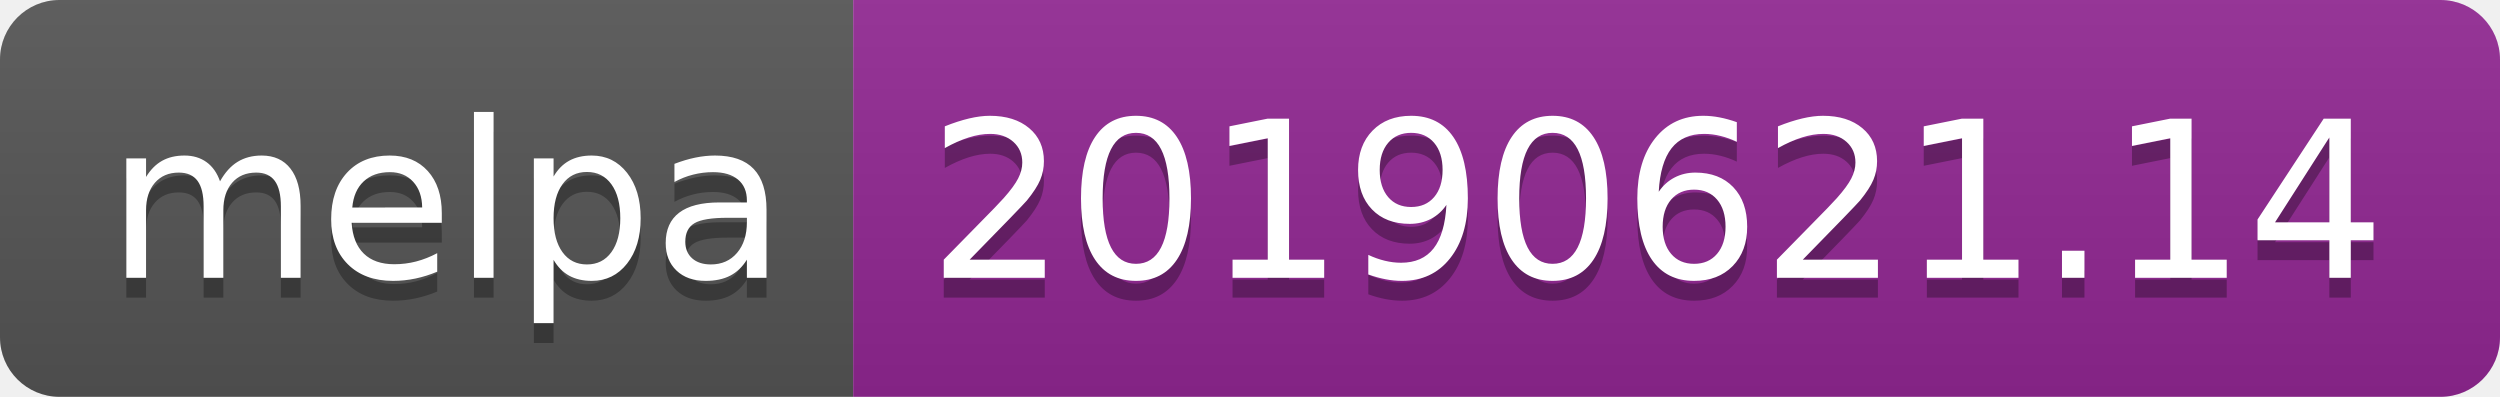
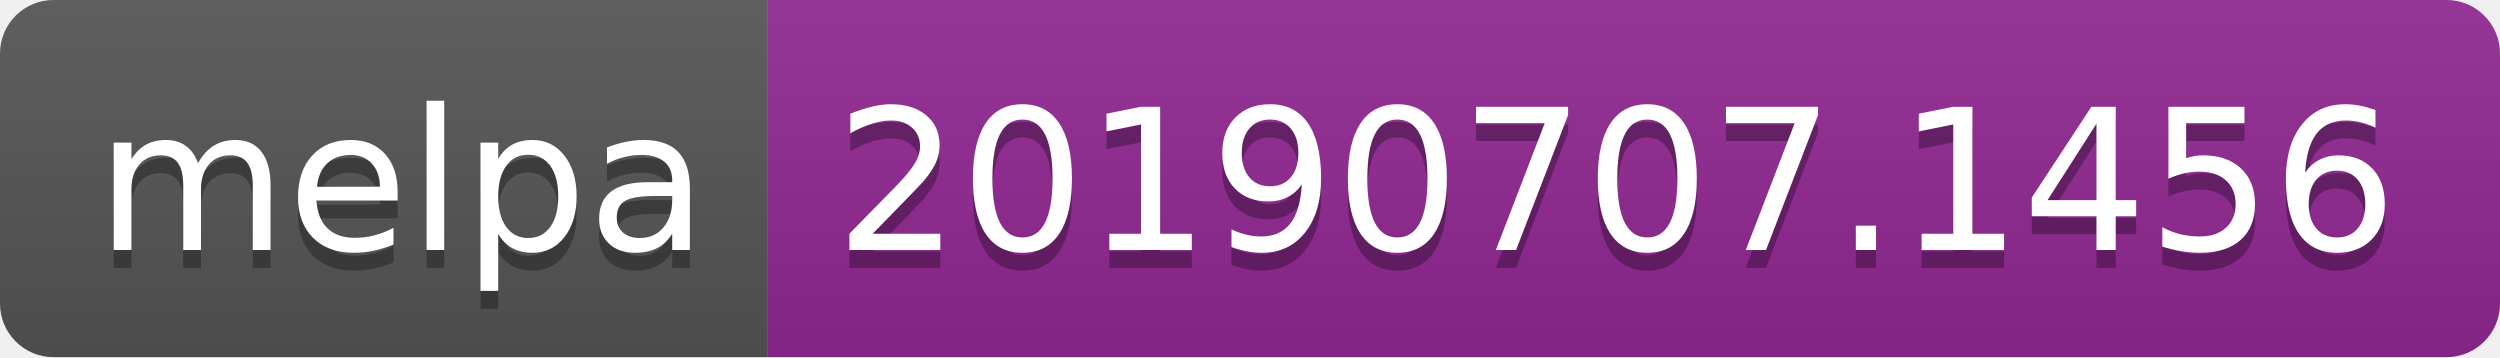
- <svg xmlns="http://www.w3.org/2000/svg" width="126" height="20">
+ <svg xmlns="http://www.w3.org/2000/svg" width="140" height="20">
  <linearGradient id="b" x2="0" y2="100%">
    <stop offset="0" stop-color="#bbb" stop-opacity=".1" />
    <stop offset="1" stop-opacity=".1" />
  </linearGradient>
  <clipPath id="a">
-     <rect width="126" height="20" rx="3" fill="#fff" />
+     <rect width="140" height="20" rx="3" fill="#fff" />
  </clipPath>
  <g clip-path="url(#a)">
    <path fill="#555" d="M0 0h43v20H0z" />
-     <path fill="#922793" d="M43 0h83v20H43z" />
-     <path fill="url(#b)" d="M0 0h126v20H0z" />
+     <path fill="#922793" d="M43 0h97v20H43z" />
+     <path fill="url(#b)" d="M0 0h140v20H0z" />
  </g>
  <g fill="#fff" text-anchor="middle" font-family="DejaVu Sans,Verdana,Geneva,sans-serif" font-size="110">
    <text x="225" y="150" fill="#010101" fill-opacity=".3" transform="scale(.1)" textLength="330">melpa</text>
    <text x="225" y="140" transform="scale(.1)" textLength="330">melpa</text>
-     <text x="835" y="150" fill="#010101" fill-opacity=".3" transform="scale(.1)" textLength="730">20190621.14</text>
-     <text x="835" y="140" transform="scale(.1)" textLength="730">20190621.14</text>
+     <text x="905" y="150" fill="#010101" fill-opacity=".3" transform="scale(.1)" textLength="870">20190707.1456</text>
+     <text x="905" y="140" transform="scale(.1)" textLength="870">20190707.1456</text>
  </g>
</svg>
